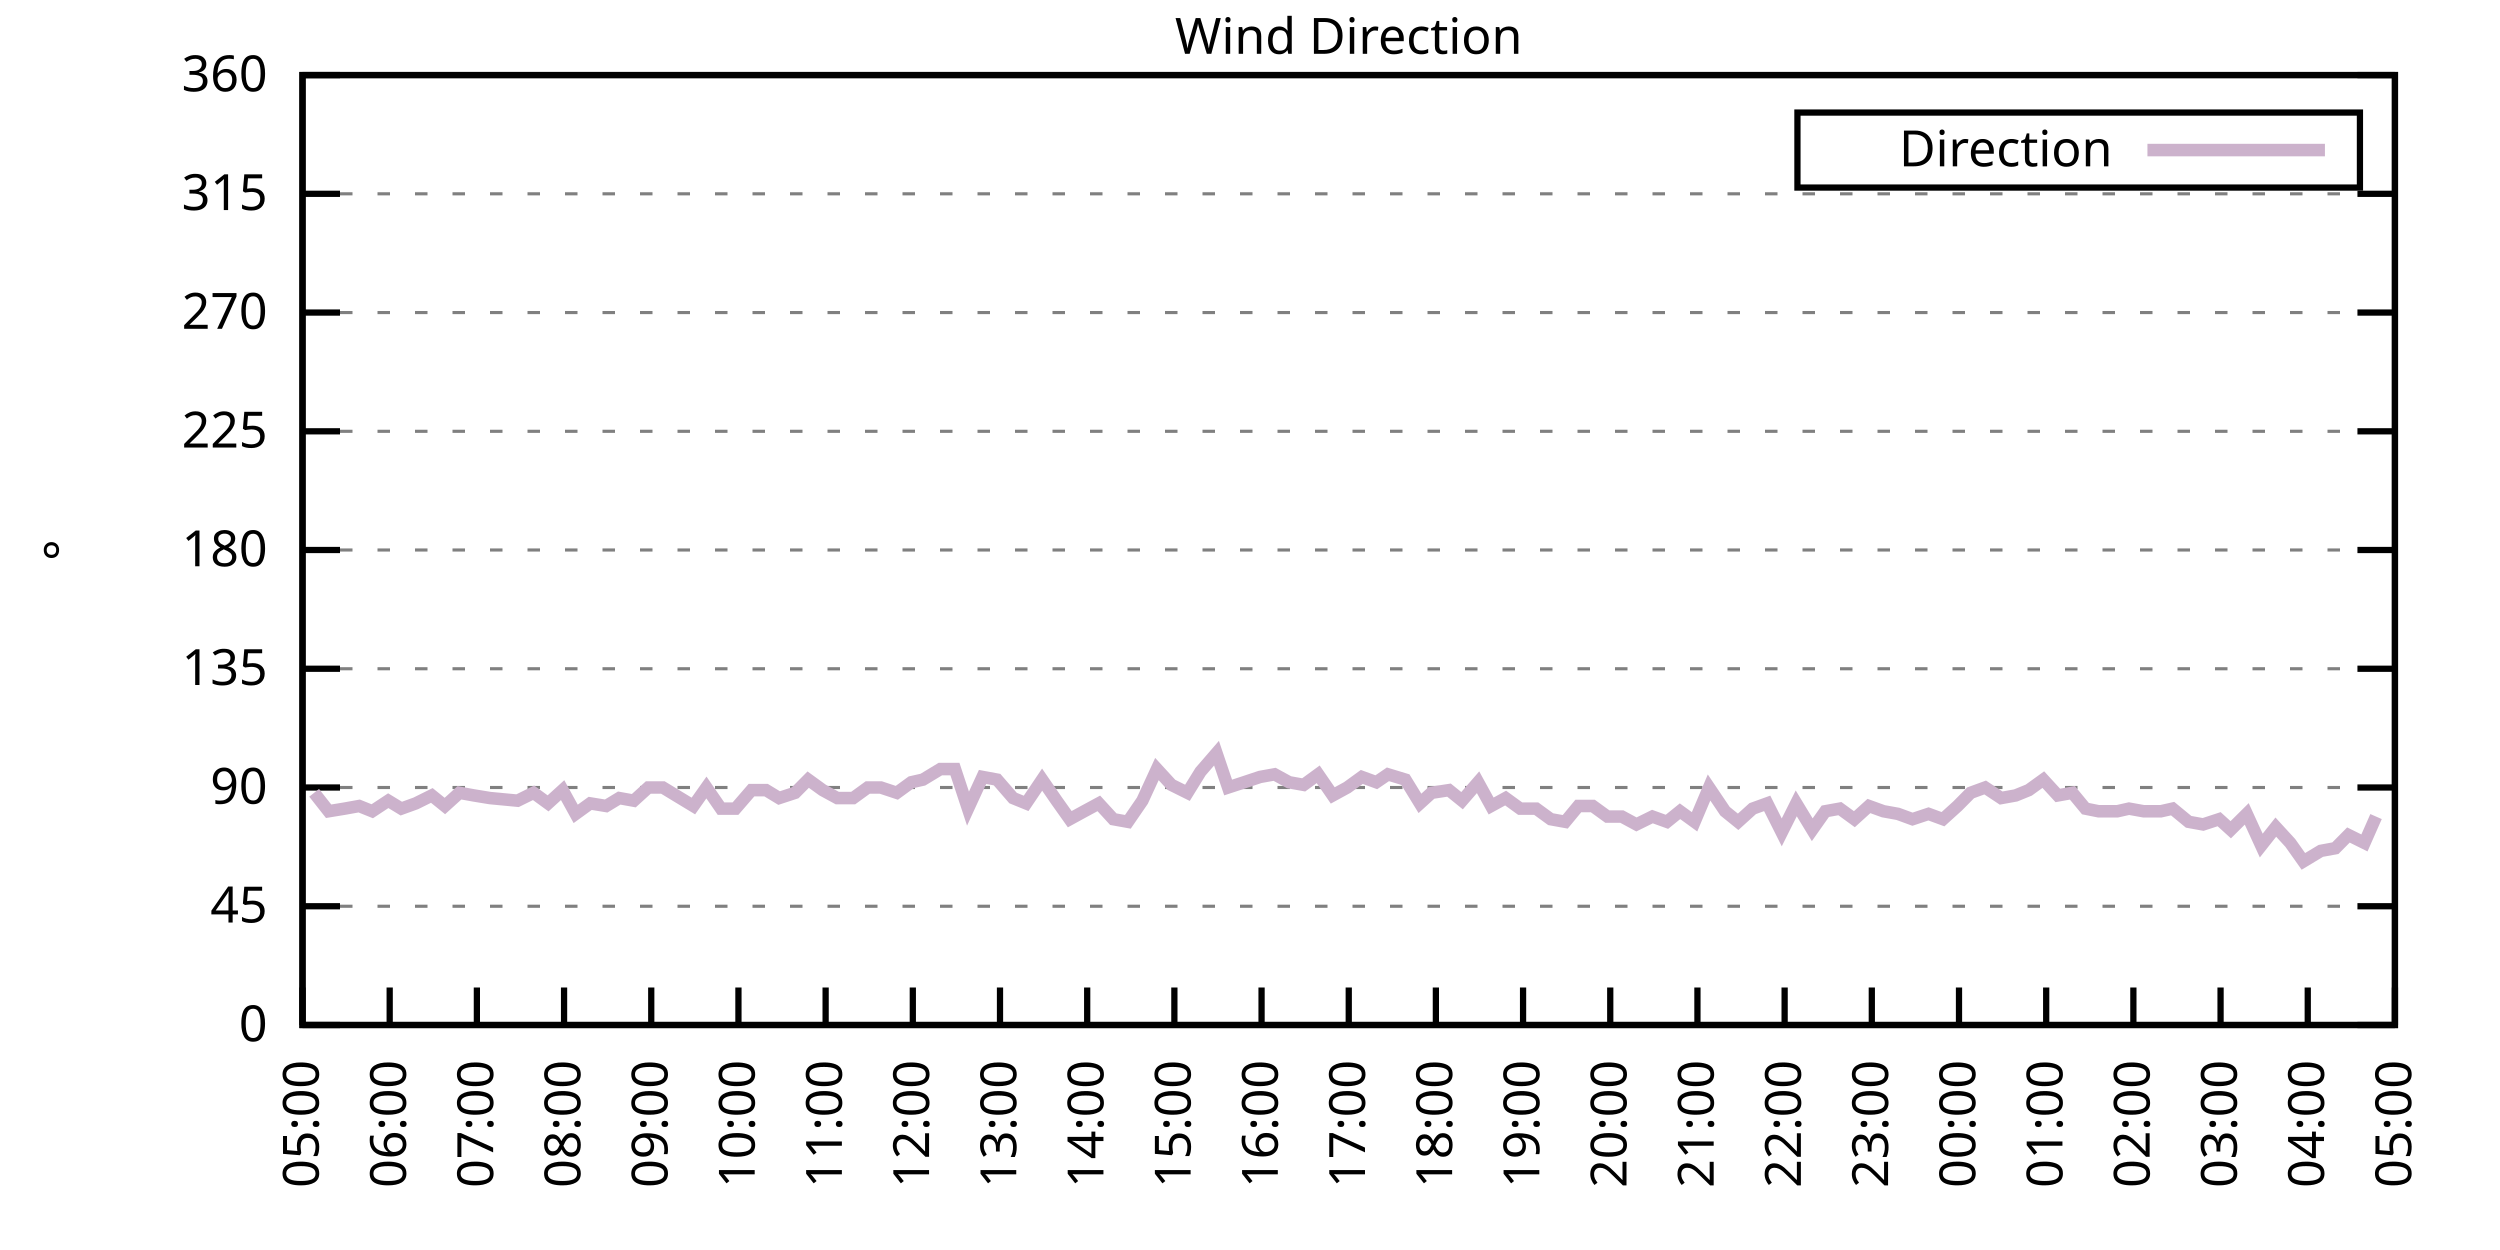
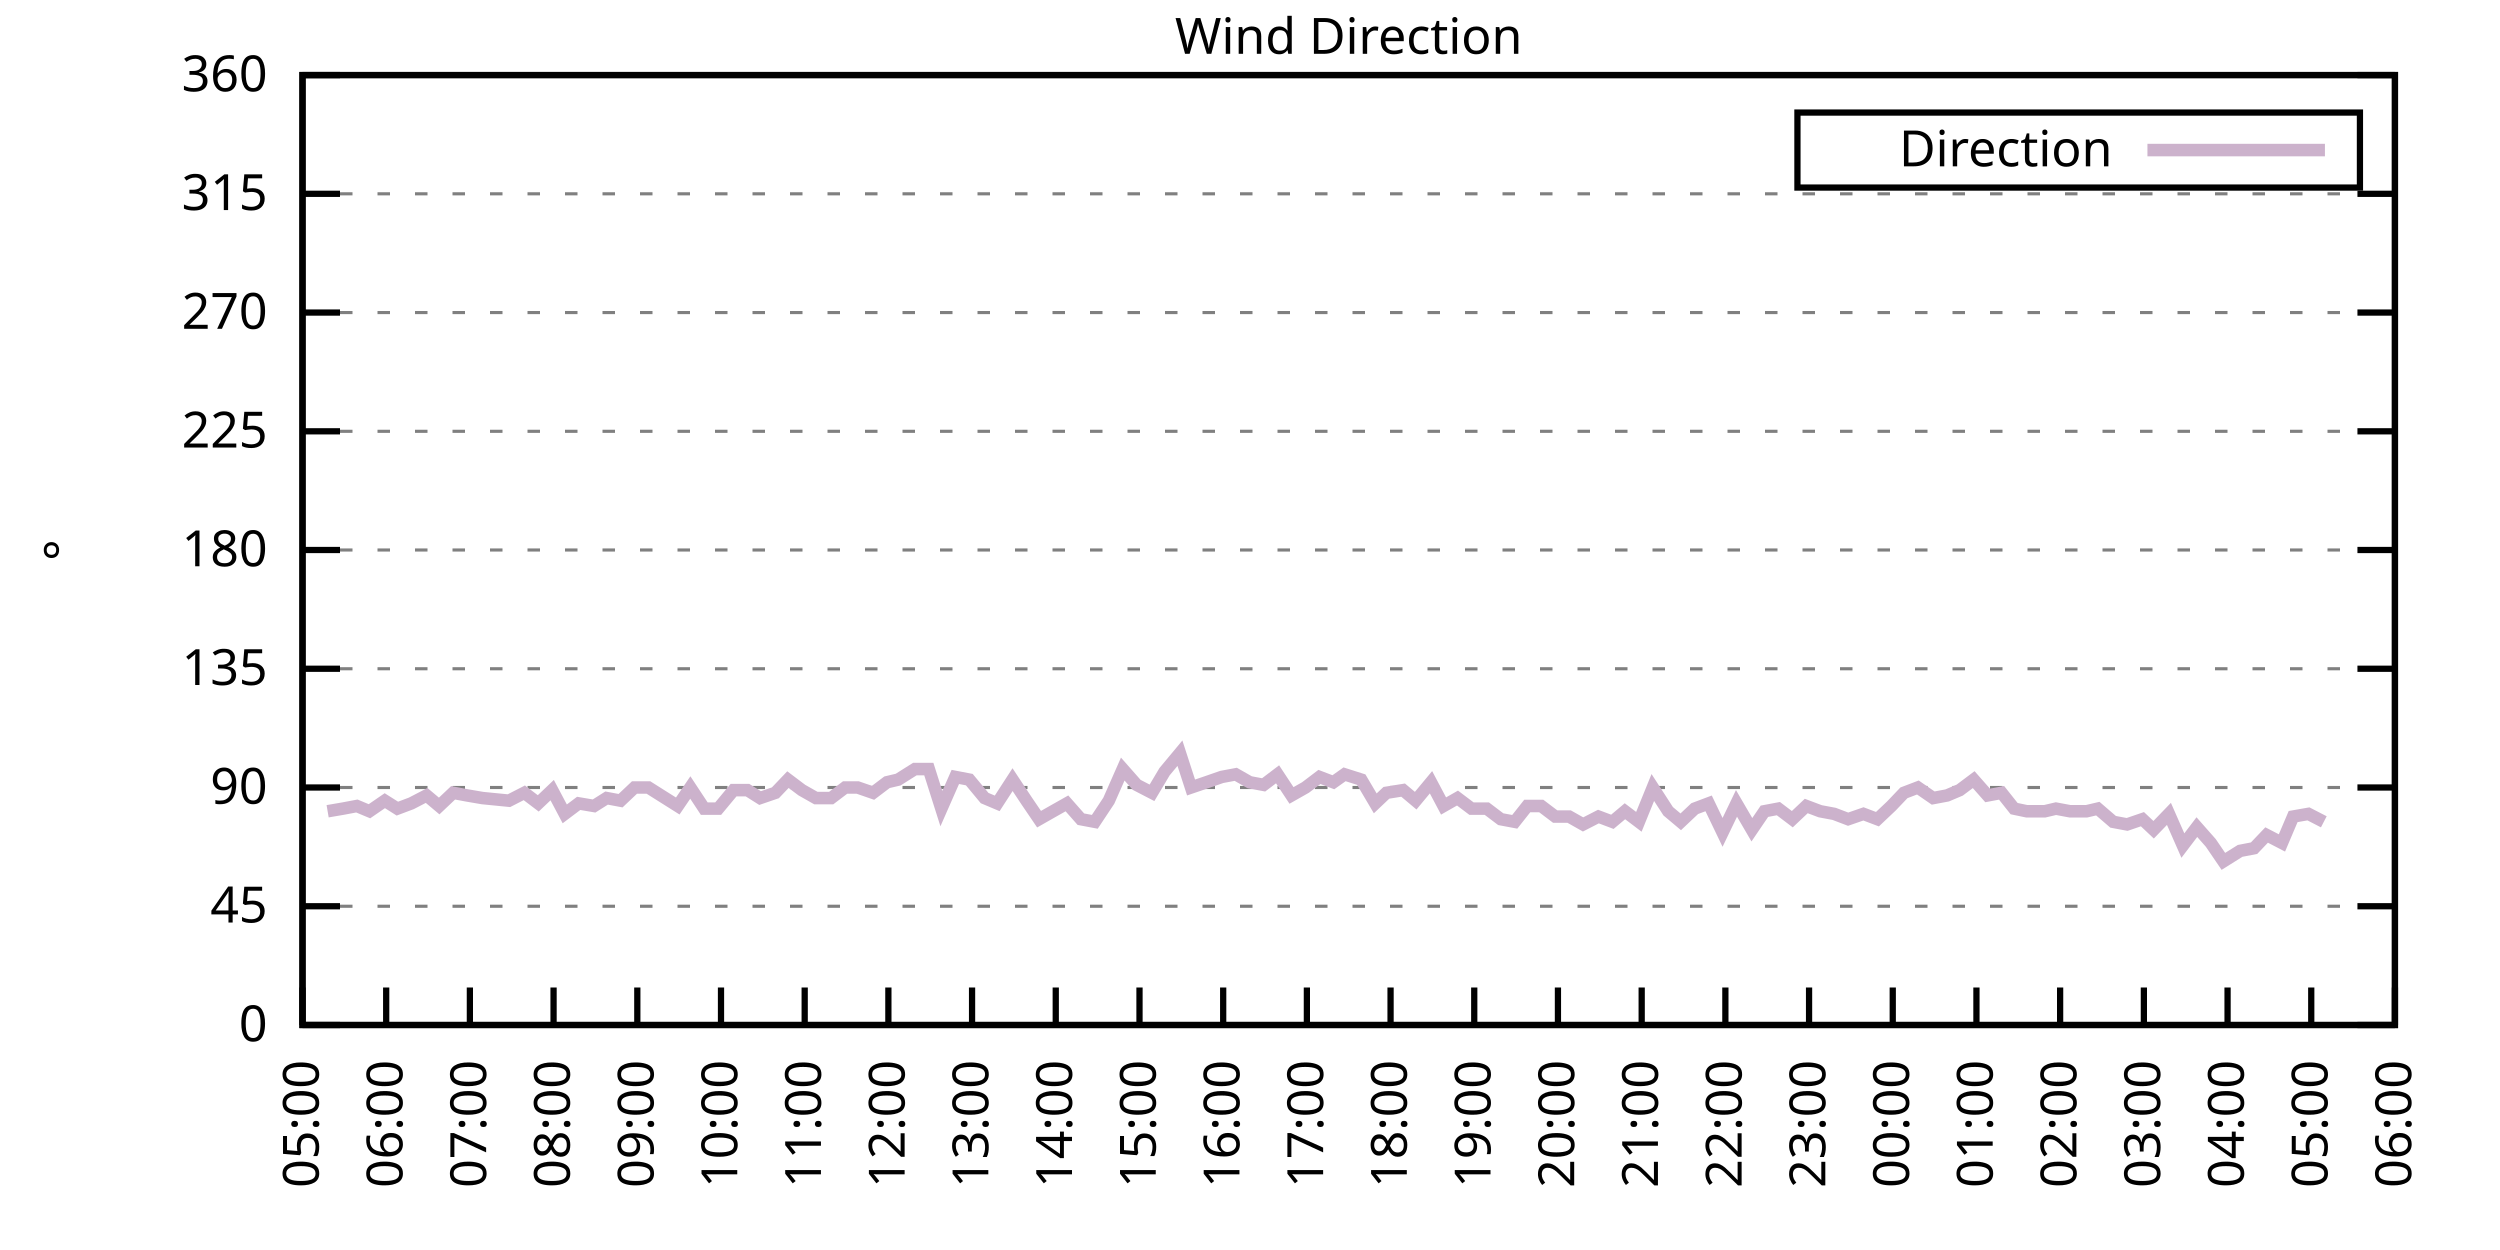
<svg xmlns="http://www.w3.org/2000/svg" xmlns:xlink="http://www.w3.org/1999/xlink" width="400" height="200" viewBox="0 0 400 200">
  <g id="gnuplot_canvas">
    <rect x="0" y="0" width="400" height="200" fill="none" />
    <defs>
      <circle id="gpDot" r="0.5" stroke-width="0.5" stroke="currentColor" />
      <path id="gpPt0" stroke-width="0.333" stroke="currentColor" d="M-1,0 h2 M0,-1 v2" />
      <path id="gpPt1" stroke-width="0.333" stroke="currentColor" d="M-1,-1 L1,1 M1,-1 L-1,1" />
      <path id="gpPt2" stroke-width="0.333" stroke="currentColor" d="M-1,0 L1,0 M0,-1 L0,1 M-1,-1 L1,1 M-1,1 L1,-1" />
      <rect id="gpPt3" stroke-width="0.333" stroke="currentColor" x="-1" y="-1" width="2" height="2" />
      <rect id="gpPt4" stroke-width="0.333" stroke="currentColor" fill="currentColor" x="-1" y="-1" width="2" height="2" />
      <circle id="gpPt5" stroke-width="0.333" stroke="currentColor" cx="0" cy="0" r="1" />
      <use xlink:href="#gpPt5" id="gpPt6" fill="currentColor" stroke="none" />
      <path id="gpPt7" stroke-width="0.333" stroke="currentColor" d="M0,-1.33 L-1.33,0.67 L1.33,0.67 z" />
      <use xlink:href="#gpPt7" id="gpPt8" fill="currentColor" stroke="none" />
      <use xlink:href="#gpPt7" id="gpPt9" stroke="currentColor" transform="rotate(180)" />
      <use xlink:href="#gpPt9" id="gpPt10" fill="currentColor" stroke="none" />
      <use xlink:href="#gpPt3" id="gpPt11" stroke="currentColor" transform="rotate(45)" />
      <use xlink:href="#gpPt11" id="gpPt12" fill="currentColor" stroke="none" />
      <path id="gpPt13" stroke-width="0.333" stroke="currentColor" d="M0,1.330 L1.265,0.411 L0.782,-1.067 L-0.782,-1.076 L-1.265,0.411 z" />
      <use xlink:href="#gpPt13" id="gpPt14" fill="currentColor" stroke="none" />
      <filter id="textbox" filterUnits="objectBoundingBox" x="0" y="0" height="1" width="1">
        <feFlood flood-color="white" flood-opacity="1" result="bgnd" />
        <feComposite in="SourceGraphic" in2="bgnd" operator="atop" />
      </filter>
      <filter id="greybox" filterUnits="objectBoundingBox" x="0" y="0" height="1" width="1">
        <feFlood flood-color="lightgrey" flood-opacity="1" result="grey" />
        <feComposite in="SourceGraphic" in2="grey" operator="atop" />
      </filter>
    </defs>
    <g fill="none" color="white" stroke="currentColor" stroke-width="1.00" stroke-linecap="butt" stroke-linejoin="miter">
</g>
    <g fill="none" color="black" stroke="currentColor" stroke-width="1.00" stroke-linecap="butt" stroke-linejoin="miter">
      <g stroke="none" shape-rendering="crispEdges">
        <polygon fill="rgb(255, 255, 255)" points="48.40,164.00 383.18,164.00 383.18,12.02 48.40,12.02 " />
      </g>
    </g>
    <g fill="none" color="black" stroke="currentColor" stroke-width="1.00" stroke-linecap="butt" stroke-linejoin="miter">
</g>
    <g fill="none" color="black" stroke="black" stroke-width="0.50" stroke-linecap="butt" stroke-linejoin="miter">
</g>
    <g fill="none" color="gray" stroke="currentColor" stroke-width="0.50" stroke-linecap="butt" stroke-linejoin="miter">
      <path stroke="gray" stroke-dasharray="2,4" class="gridline" d="M48.40,164.00 L383.19,164.00  " />
    </g>
    <g fill="none" color="gray" stroke="gray" stroke-width="1.00" stroke-linecap="butt" stroke-linejoin="miter">
</g>
    <g fill="none" color="black" stroke="currentColor" stroke-width="1.00" stroke-linecap="butt" stroke-linejoin="miter">
      <path stroke="black" d="M48.40,164.00 L54.40,164.00 M383.19,164.00 L377.19,164.00  " />
      <g transform="translate(42.80,166.60)" stroke="none" fill="black" font-family="Sans" font-size="8.00" text-anchor="end">
        <text>
          <tspan font-family="Sans"> 0</tspan>
        </text>
      </g>
    </g>
    <g fill="none" color="black" stroke="currentColor" stroke-width="1.00" stroke-linecap="butt" stroke-linejoin="miter">
</g>
    <g fill="none" color="black" stroke="black" stroke-width="0.50" stroke-linecap="butt" stroke-linejoin="miter">
</g>
    <g fill="none" color="gray" stroke="currentColor" stroke-width="0.50" stroke-linecap="butt" stroke-linejoin="miter">
      <path stroke="gray" stroke-dasharray="2,4" class="gridline" d="M48.40,145.00 L383.19,145.00  " />
    </g>
    <g fill="none" color="gray" stroke="gray" stroke-width="1.00" stroke-linecap="butt" stroke-linejoin="miter">
</g>
    <g fill="none" color="black" stroke="currentColor" stroke-width="1.00" stroke-linecap="butt" stroke-linejoin="miter">
      <path stroke="black" d="M48.40,145.00 L54.40,145.00 M383.19,145.00 L377.19,145.00  " />
      <g transform="translate(42.80,147.60)" stroke="none" fill="black" font-family="Sans" font-size="8.00" text-anchor="end">
        <text>
          <tspan font-family="Sans"> 45</tspan>
        </text>
      </g>
    </g>
    <g fill="none" color="black" stroke="currentColor" stroke-width="1.00" stroke-linecap="butt" stroke-linejoin="miter">
</g>
    <g fill="none" color="black" stroke="black" stroke-width="0.50" stroke-linecap="butt" stroke-linejoin="miter">
</g>
    <g fill="none" color="gray" stroke="currentColor" stroke-width="0.50" stroke-linecap="butt" stroke-linejoin="miter">
      <path stroke="gray" stroke-dasharray="2,4" class="gridline" d="M48.40,126.00 L383.19,126.00  " />
    </g>
    <g fill="none" color="gray" stroke="gray" stroke-width="1.00" stroke-linecap="butt" stroke-linejoin="miter">
</g>
    <g fill="none" color="black" stroke="currentColor" stroke-width="1.00" stroke-linecap="butt" stroke-linejoin="miter">
      <path stroke="black" d="M48.40,126.00 L54.40,126.00 M383.19,126.00 L377.19,126.00  " />
      <g transform="translate(42.80,128.60)" stroke="none" fill="black" font-family="Sans" font-size="8.00" text-anchor="end">
        <text>
          <tspan font-family="Sans"> 90</tspan>
        </text>
      </g>
    </g>
    <g fill="none" color="black" stroke="currentColor" stroke-width="1.00" stroke-linecap="butt" stroke-linejoin="miter">
</g>
    <g fill="none" color="black" stroke="black" stroke-width="0.50" stroke-linecap="butt" stroke-linejoin="miter">
</g>
    <g fill="none" color="gray" stroke="currentColor" stroke-width="0.50" stroke-linecap="butt" stroke-linejoin="miter">
      <path stroke="gray" stroke-dasharray="2,4" class="gridline" d="M48.40,107.00 L383.19,107.00  " />
    </g>
    <g fill="none" color="gray" stroke="gray" stroke-width="1.00" stroke-linecap="butt" stroke-linejoin="miter">
</g>
    <g fill="none" color="black" stroke="currentColor" stroke-width="1.00" stroke-linecap="butt" stroke-linejoin="miter">
      <path stroke="black" d="M48.40,107.00 L54.40,107.00 M383.19,107.00 L377.19,107.00  " />
      <g transform="translate(42.80,109.60)" stroke="none" fill="black" font-family="Sans" font-size="8.00" text-anchor="end">
        <text>
          <tspan font-family="Sans"> 135</tspan>
        </text>
      </g>
    </g>
    <g fill="none" color="black" stroke="currentColor" stroke-width="1.00" stroke-linecap="butt" stroke-linejoin="miter">
</g>
    <g fill="none" color="black" stroke="black" stroke-width="0.50" stroke-linecap="butt" stroke-linejoin="miter">
</g>
    <g fill="none" color="gray" stroke="currentColor" stroke-width="0.50" stroke-linecap="butt" stroke-linejoin="miter">
      <path stroke="gray" stroke-dasharray="2,4" class="gridline" d="M48.40,88.00 L383.19,88.00  " />
    </g>
    <g fill="none" color="gray" stroke="gray" stroke-width="1.00" stroke-linecap="butt" stroke-linejoin="miter">
</g>
    <g fill="none" color="black" stroke="currentColor" stroke-width="1.00" stroke-linecap="butt" stroke-linejoin="miter">
      <path stroke="black" d="M48.40,88.00 L54.40,88.00 M383.19,88.00 L377.19,88.00  " />
      <g transform="translate(42.80,90.60)" stroke="none" fill="black" font-family="Sans" font-size="8.00" text-anchor="end">
        <text>
          <tspan font-family="Sans"> 180</tspan>
        </text>
      </g>
    </g>
    <g fill="none" color="black" stroke="currentColor" stroke-width="1.00" stroke-linecap="butt" stroke-linejoin="miter">
</g>
    <g fill="none" color="black" stroke="black" stroke-width="0.50" stroke-linecap="butt" stroke-linejoin="miter">
</g>
    <g fill="none" color="gray" stroke="currentColor" stroke-width="0.50" stroke-linecap="butt" stroke-linejoin="miter">
      <path stroke="gray" stroke-dasharray="2,4" class="gridline" d="M48.40,69.01 L383.19,69.01  " />
    </g>
    <g fill="none" color="gray" stroke="gray" stroke-width="1.00" stroke-linecap="butt" stroke-linejoin="miter">
</g>
    <g fill="none" color="black" stroke="currentColor" stroke-width="1.00" stroke-linecap="butt" stroke-linejoin="miter">
      <path stroke="black" d="M48.40,69.01 L54.40,69.01 M383.19,69.01 L377.19,69.01  " />
      <g transform="translate(42.80,71.61)" stroke="none" fill="black" font-family="Sans" font-size="8.00" text-anchor="end">
        <text>
          <tspan font-family="Sans"> 225</tspan>
        </text>
      </g>
    </g>
    <g fill="none" color="black" stroke="currentColor" stroke-width="1.00" stroke-linecap="butt" stroke-linejoin="miter">
</g>
    <g fill="none" color="black" stroke="black" stroke-width="0.50" stroke-linecap="butt" stroke-linejoin="miter">
</g>
    <g fill="none" color="gray" stroke="currentColor" stroke-width="0.50" stroke-linecap="butt" stroke-linejoin="miter">
      <path stroke="gray" stroke-dasharray="2,4" class="gridline" d="M48.40,50.01 L383.19,50.01  " />
    </g>
    <g fill="none" color="gray" stroke="gray" stroke-width="1.00" stroke-linecap="butt" stroke-linejoin="miter">
</g>
    <g fill="none" color="black" stroke="currentColor" stroke-width="1.00" stroke-linecap="butt" stroke-linejoin="miter">
      <path stroke="black" d="M48.40,50.01 L54.40,50.01 M383.19,50.01 L377.19,50.01  " />
      <g transform="translate(42.80,52.61)" stroke="none" fill="black" font-family="Sans" font-size="8.00" text-anchor="end">
        <text>
          <tspan font-family="Sans"> 270</tspan>
        </text>
      </g>
    </g>
    <g fill="none" color="black" stroke="currentColor" stroke-width="1.00" stroke-linecap="butt" stroke-linejoin="miter">
</g>
    <g fill="none" color="black" stroke="black" stroke-width="0.50" stroke-linecap="butt" stroke-linejoin="miter">
</g>
    <g fill="none" color="gray" stroke="currentColor" stroke-width="0.50" stroke-linecap="butt" stroke-linejoin="miter">
      <path stroke="gray" stroke-dasharray="2,4" class="gridline" d="M48.40,31.01 L383.19,31.01  " />
    </g>
    <g fill="none" color="gray" stroke="gray" stroke-width="1.00" stroke-linecap="butt" stroke-linejoin="miter">
</g>
    <g fill="none" color="black" stroke="currentColor" stroke-width="1.00" stroke-linecap="butt" stroke-linejoin="miter">
      <path stroke="black" d="M48.40,31.01 L54.40,31.01 M383.19,31.01 L377.19,31.01  " />
      <g transform="translate(42.80,33.61)" stroke="none" fill="black" font-family="Sans" font-size="8.00" text-anchor="end">
        <text>
          <tspan font-family="Sans"> 315</tspan>
        </text>
      </g>
    </g>
    <g fill="none" color="black" stroke="currentColor" stroke-width="1.00" stroke-linecap="butt" stroke-linejoin="miter">
</g>
    <g fill="none" color="black" stroke="black" stroke-width="0.50" stroke-linecap="butt" stroke-linejoin="miter">
</g>
    <g fill="none" color="gray" stroke="currentColor" stroke-width="0.50" stroke-linecap="butt" stroke-linejoin="miter">
      <path stroke="gray" stroke-dasharray="2,4" class="gridline" d="M48.40,12.01 L383.19,12.01  " />
    </g>
    <g fill="none" color="gray" stroke="gray" stroke-width="1.00" stroke-linecap="butt" stroke-linejoin="miter">
</g>
    <g fill="none" color="black" stroke="currentColor" stroke-width="1.00" stroke-linecap="butt" stroke-linejoin="miter">
      <path stroke="black" d="M48.40,12.01 L54.40,12.01 M383.19,12.01 L377.19,12.01  " />
      <g transform="translate(42.80,14.61)" stroke="none" fill="black" font-family="Sans" font-size="8.00" text-anchor="end">
        <text>
          <tspan font-family="Sans"> 360</tspan>
        </text>
      </g>
    </g>
    <g fill="none" color="black" stroke="currentColor" stroke-width="1.00" stroke-linecap="butt" stroke-linejoin="miter">
      <path stroke="black" d="M48.40,164.00 L48.40,158.00  " />
      <g transform="translate(51.00,169.60) rotate(270.00)" stroke="none" fill="black" font-family="Sans" font-size="8.00" text-anchor="end">
        <text>
          <tspan font-family="Sans">05:00</tspan>
        </text>
      </g>
    </g>
    <g fill="none" color="black" stroke="currentColor" stroke-width="1.00" stroke-linecap="butt" stroke-linejoin="miter">
-       <path stroke="black" d="M62.35,164.00 L62.35,158.00  " />
-       <g transform="translate(64.95,169.60) rotate(270.00)" stroke="none" fill="black" font-family="Sans" font-size="8.00" text-anchor="end">
+       <path stroke="black" d="M61.79,164.00 L61.79,158.00  " />
+       <g transform="translate(64.39,169.60) rotate(270.00)" stroke="none" fill="black" font-family="Sans" font-size="8.00" text-anchor="end">
        <text>
          <tspan font-family="Sans">06:00</tspan>
        </text>
      </g>
    </g>
    <g fill="none" color="black" stroke="currentColor" stroke-width="1.00" stroke-linecap="butt" stroke-linejoin="miter">
-       <path stroke="black" d="M76.30,164.00 L76.30,158.00  " />
-       <g transform="translate(78.90,169.60) rotate(270.00)" stroke="none" fill="black" font-family="Sans" font-size="8.00" text-anchor="end">
+       <path stroke="black" d="M75.18,164.00 L75.18,158.00  " />
+       <g transform="translate(77.78,169.60) rotate(270.00)" stroke="none" fill="black" font-family="Sans" font-size="8.00" text-anchor="end">
        <text>
          <tspan font-family="Sans">07:00</tspan>
        </text>
      </g>
    </g>
    <g fill="none" color="black" stroke="currentColor" stroke-width="1.00" stroke-linecap="butt" stroke-linejoin="miter">
-       <path stroke="black" d="M90.25,164.00 L90.25,158.00  " />
-       <g transform="translate(92.85,169.60) rotate(270.00)" stroke="none" fill="black" font-family="Sans" font-size="8.00" text-anchor="end">
+       <path stroke="black" d="M88.57,164.00 L88.57,158.00  " />
+       <g transform="translate(91.17,169.60) rotate(270.00)" stroke="none" fill="black" font-family="Sans" font-size="8.00" text-anchor="end">
        <text>
          <tspan font-family="Sans">08:00</tspan>
        </text>
      </g>
    </g>
    <g fill="none" color="black" stroke="currentColor" stroke-width="1.00" stroke-linecap="butt" stroke-linejoin="miter">
-       <path stroke="black" d="M104.20,164.00 L104.20,158.00  " />
-       <g transform="translate(106.80,169.60) rotate(270.00)" stroke="none" fill="black" font-family="Sans" font-size="8.00" text-anchor="end">
+       <path stroke="black" d="M101.97,164.00 L101.97,158.00  " />
+       <g transform="translate(104.57,169.60) rotate(270.00)" stroke="none" fill="black" font-family="Sans" font-size="8.00" text-anchor="end">
        <text>
          <tspan font-family="Sans">09:00</tspan>
        </text>
      </g>
    </g>
    <g fill="none" color="black" stroke="currentColor" stroke-width="1.00" stroke-linecap="butt" stroke-linejoin="miter">
-       <path stroke="black" d="M118.15,164.00 L118.15,158.00  " />
-       <g transform="translate(120.75,169.60) rotate(270.00)" stroke="none" fill="black" font-family="Sans" font-size="8.00" text-anchor="end">
+       <path stroke="black" d="M115.36,164.00 L115.36,158.00  " />
+       <g transform="translate(117.96,169.60) rotate(270.00)" stroke="none" fill="black" font-family="Sans" font-size="8.00" text-anchor="end">
        <text>
          <tspan font-family="Sans">10:00</tspan>
        </text>
      </g>
    </g>
    <g fill="none" color="black" stroke="currentColor" stroke-width="1.00" stroke-linecap="butt" stroke-linejoin="miter">
-       <path stroke="black" d="M132.10,164.00 L132.10,158.00  " />
-       <g transform="translate(134.70,169.60) rotate(270.00)" stroke="none" fill="black" font-family="Sans" font-size="8.00" text-anchor="end">
+       <path stroke="black" d="M128.75,164.00 L128.75,158.00  " />
+       <g transform="translate(131.35,169.60) rotate(270.00)" stroke="none" fill="black" font-family="Sans" font-size="8.00" text-anchor="end">
        <text>
          <tspan font-family="Sans">11:00</tspan>
        </text>
      </g>
    </g>
    <g fill="none" color="black" stroke="currentColor" stroke-width="1.00" stroke-linecap="butt" stroke-linejoin="miter">
-       <path stroke="black" d="M146.05,164.00 L146.05,158.00  " />
-       <g transform="translate(148.65,169.60) rotate(270.00)" stroke="none" fill="black" font-family="Sans" font-size="8.00" text-anchor="end">
+       <path stroke="black" d="M142.14,164.00 L142.14,158.00  " />
+       <g transform="translate(144.74,169.60) rotate(270.00)" stroke="none" fill="black" font-family="Sans" font-size="8.00" text-anchor="end">
        <text>
          <tspan font-family="Sans">12:00</tspan>
        </text>
      </g>
    </g>
    <g fill="none" color="black" stroke="currentColor" stroke-width="1.00" stroke-linecap="butt" stroke-linejoin="miter">
-       <path stroke="black" d="M160.00,164.00 L160.00,158.00  " />
-       <g transform="translate(162.60,169.60) rotate(270.00)" stroke="none" fill="black" font-family="Sans" font-size="8.00" text-anchor="end">
+       <path stroke="black" d="M155.53,164.00 L155.53,158.00  " />
+       <g transform="translate(158.13,169.60) rotate(270.00)" stroke="none" fill="black" font-family="Sans" font-size="8.00" text-anchor="end">
        <text>
          <tspan font-family="Sans">13:00</tspan>
        </text>
      </g>
    </g>
    <g fill="none" color="black" stroke="currentColor" stroke-width="1.00" stroke-linecap="butt" stroke-linejoin="miter">
-       <path stroke="black" d="M173.95,164.00 L173.95,158.00  " />
-       <g transform="translate(176.55,169.60) rotate(270.00)" stroke="none" fill="black" font-family="Sans" font-size="8.00" text-anchor="end">
+       <path stroke="black" d="M168.92,164.00 L168.92,158.00  " />
+       <g transform="translate(171.52,169.60) rotate(270.00)" stroke="none" fill="black" font-family="Sans" font-size="8.00" text-anchor="end">
        <text>
          <tspan font-family="Sans">14:00</tspan>
        </text>
      </g>
    </g>
    <g fill="none" color="black" stroke="currentColor" stroke-width="1.00" stroke-linecap="butt" stroke-linejoin="miter">
-       <path stroke="black" d="M187.90,164.00 L187.90,158.00  " />
-       <g transform="translate(190.50,169.60) rotate(270.00)" stroke="none" fill="black" font-family="Sans" font-size="8.00" text-anchor="end">
+       <path stroke="black" d="M182.32,164.00 L182.32,158.00  " />
+       <g transform="translate(184.92,169.60) rotate(270.00)" stroke="none" fill="black" font-family="Sans" font-size="8.00" text-anchor="end">
        <text>
          <tspan font-family="Sans">15:00</tspan>
        </text>
      </g>
    </g>
    <g fill="none" color="black" stroke="currentColor" stroke-width="1.00" stroke-linecap="butt" stroke-linejoin="miter">
-       <path stroke="black" d="M201.85,164.00 L201.85,158.00  " />
-       <g transform="translate(204.45,169.60) rotate(270.00)" stroke="none" fill="black" font-family="Sans" font-size="8.00" text-anchor="end">
+       <path stroke="black" d="M195.71,164.00 L195.71,158.00  " />
+       <g transform="translate(198.31,169.60) rotate(270.00)" stroke="none" fill="black" font-family="Sans" font-size="8.00" text-anchor="end">
        <text>
          <tspan font-family="Sans">16:00</tspan>
        </text>
      </g>
    </g>
    <g fill="none" color="black" stroke="currentColor" stroke-width="1.00" stroke-linecap="butt" stroke-linejoin="miter">
-       <path stroke="black" d="M215.80,164.00 L215.80,158.00  " />
-       <g transform="translate(218.40,169.60) rotate(270.00)" stroke="none" fill="black" font-family="Sans" font-size="8.00" text-anchor="end">
+       <path stroke="black" d="M209.10,164.00 L209.10,158.00  " />
+       <g transform="translate(211.70,169.60) rotate(270.00)" stroke="none" fill="black" font-family="Sans" font-size="8.00" text-anchor="end">
        <text>
          <tspan font-family="Sans">17:00</tspan>
        </text>
      </g>
    </g>
    <g fill="none" color="black" stroke="currentColor" stroke-width="1.00" stroke-linecap="butt" stroke-linejoin="miter">
-       <path stroke="black" d="M229.74,164.00 L229.74,158.00  " />
-       <g transform="translate(232.34,169.60) rotate(270.00)" stroke="none" fill="black" font-family="Sans" font-size="8.00" text-anchor="end">
+       <path stroke="black" d="M222.49,164.00 L222.49,158.00  " />
+       <g transform="translate(225.09,169.60) rotate(270.00)" stroke="none" fill="black" font-family="Sans" font-size="8.00" text-anchor="end">
        <text>
          <tspan font-family="Sans">18:00</tspan>
        </text>
      </g>
    </g>
    <g fill="none" color="black" stroke="currentColor" stroke-width="1.00" stroke-linecap="butt" stroke-linejoin="miter">
-       <path stroke="black" d="M243.69,164.00 L243.69,158.00  " />
-       <g transform="translate(246.29,169.60) rotate(270.00)" stroke="none" fill="black" font-family="Sans" font-size="8.00" text-anchor="end">
+       <path stroke="black" d="M235.88,164.00 L235.88,158.00  " />
+       <g transform="translate(238.48,169.60) rotate(270.00)" stroke="none" fill="black" font-family="Sans" font-size="8.00" text-anchor="end">
        <text>
          <tspan font-family="Sans">19:00</tspan>
        </text>
      </g>
    </g>
    <g fill="none" color="black" stroke="currentColor" stroke-width="1.00" stroke-linecap="butt" stroke-linejoin="miter">
-       <path stroke="black" d="M257.64,164.00 L257.64,158.00  " />
-       <g transform="translate(260.24,169.60) rotate(270.00)" stroke="none" fill="black" font-family="Sans" font-size="8.00" text-anchor="end">
+       <path stroke="black" d="M249.27,164.00 L249.27,158.00  " />
+       <g transform="translate(251.87,169.60) rotate(270.00)" stroke="none" fill="black" font-family="Sans" font-size="8.00" text-anchor="end">
        <text>
          <tspan font-family="Sans">20:00</tspan>
        </text>
      </g>
    </g>
    <g fill="none" color="black" stroke="currentColor" stroke-width="1.00" stroke-linecap="butt" stroke-linejoin="miter">
-       <path stroke="black" d="M271.59,164.00 L271.59,158.00  " />
-       <g transform="translate(274.19,169.60) rotate(270.00)" stroke="none" fill="black" font-family="Sans" font-size="8.00" text-anchor="end">
+       <path stroke="black" d="M262.67,164.00 L262.67,158.00  " />
+       <g transform="translate(265.27,169.60) rotate(270.00)" stroke="none" fill="black" font-family="Sans" font-size="8.00" text-anchor="end">
        <text>
          <tspan font-family="Sans">21:00</tspan>
        </text>
      </g>
    </g>
    <g fill="none" color="black" stroke="currentColor" stroke-width="1.00" stroke-linecap="butt" stroke-linejoin="miter">
-       <path stroke="black" d="M285.54,164.00 L285.54,158.00  " />
-       <g transform="translate(288.14,169.60) rotate(270.00)" stroke="none" fill="black" font-family="Sans" font-size="8.00" text-anchor="end">
+       <path stroke="black" d="M276.06,164.00 L276.06,158.00  " />
+       <g transform="translate(278.66,169.60) rotate(270.00)" stroke="none" fill="black" font-family="Sans" font-size="8.00" text-anchor="end">
        <text>
          <tspan font-family="Sans">22:00</tspan>
        </text>
      </g>
    </g>
    <g fill="none" color="black" stroke="currentColor" stroke-width="1.00" stroke-linecap="butt" stroke-linejoin="miter">
-       <path stroke="black" d="M299.49,164.00 L299.49,158.00  " />
-       <g transform="translate(302.09,169.60) rotate(270.00)" stroke="none" fill="black" font-family="Sans" font-size="8.00" text-anchor="end">
+       <path stroke="black" d="M289.45,164.00 L289.45,158.00  " />
+       <g transform="translate(292.05,169.60) rotate(270.00)" stroke="none" fill="black" font-family="Sans" font-size="8.00" text-anchor="end">
        <text>
          <tspan font-family="Sans">23:00</tspan>
        </text>
      </g>
    </g>
    <g fill="none" color="black" stroke="currentColor" stroke-width="1.00" stroke-linecap="butt" stroke-linejoin="miter">
-       <path stroke="black" d="M313.44,164.00 L313.44,158.00  " />
-       <g transform="translate(316.04,169.60) rotate(270.00)" stroke="none" fill="black" font-family="Sans" font-size="8.00" text-anchor="end">
+       <path stroke="black" d="M302.84,164.00 L302.84,158.00  " />
+       <g transform="translate(305.44,169.60) rotate(270.00)" stroke="none" fill="black" font-family="Sans" font-size="8.00" text-anchor="end">
        <text>
          <tspan font-family="Sans">00:00</tspan>
        </text>
      </g>
    </g>
    <g fill="none" color="black" stroke="currentColor" stroke-width="1.00" stroke-linecap="butt" stroke-linejoin="miter">
-       <path stroke="black" d="M327.39,164.00 L327.39,158.00  " />
-       <g transform="translate(329.99,169.60) rotate(270.00)" stroke="none" fill="black" font-family="Sans" font-size="8.00" text-anchor="end">
+       <path stroke="black" d="M316.23,164.00 L316.23,158.00  " />
+       <g transform="translate(318.83,169.60) rotate(270.00)" stroke="none" fill="black" font-family="Sans" font-size="8.00" text-anchor="end">
        <text>
          <tspan font-family="Sans">01:00</tspan>
        </text>
      </g>
    </g>
    <g fill="none" color="black" stroke="currentColor" stroke-width="1.00" stroke-linecap="butt" stroke-linejoin="miter">
-       <path stroke="black" d="M341.34,164.00 L341.34,158.00  " />
-       <g transform="translate(343.94,169.60) rotate(270.00)" stroke="none" fill="black" font-family="Sans" font-size="8.00" text-anchor="end">
+       <path stroke="black" d="M329.62,164.00 L329.62,158.00  " />
+       <g transform="translate(332.22,169.60) rotate(270.00)" stroke="none" fill="black" font-family="Sans" font-size="8.00" text-anchor="end">
        <text>
          <tspan font-family="Sans">02:00</tspan>
        </text>
      </g>
    </g>
    <g fill="none" color="black" stroke="currentColor" stroke-width="1.00" stroke-linecap="butt" stroke-linejoin="miter">
-       <path stroke="black" d="M355.29,164.00 L355.29,158.00  " />
-       <g transform="translate(357.89,169.60) rotate(270.00)" stroke="none" fill="black" font-family="Sans" font-size="8.00" text-anchor="end">
+       <path stroke="black" d="M343.02,164.00 L343.02,158.00  " />
+       <g transform="translate(345.62,169.60) rotate(270.00)" stroke="none" fill="black" font-family="Sans" font-size="8.00" text-anchor="end">
        <text>
          <tspan font-family="Sans">03:00</tspan>
        </text>
      </g>
    </g>
    <g fill="none" color="black" stroke="currentColor" stroke-width="1.00" stroke-linecap="butt" stroke-linejoin="miter">
-       <path stroke="black" d="M369.24,164.00 L369.24,158.00  " />
-       <g transform="translate(371.84,169.60) rotate(270.00)" stroke="none" fill="black" font-family="Sans" font-size="8.00" text-anchor="end">
+       <path stroke="black" d="M356.41,164.00 L356.41,158.00  " />
+       <g transform="translate(359.01,169.60) rotate(270.00)" stroke="none" fill="black" font-family="Sans" font-size="8.00" text-anchor="end">
        <text>
          <tspan font-family="Sans">04:00</tspan>
+         </text>
+       </g>
+     </g>
+     <g fill="none" color="black" stroke="currentColor" stroke-width="1.00" stroke-linecap="butt" stroke-linejoin="miter">
+       <path stroke="black" d="M369.80,164.00 L369.80,158.00  " />
+       <g transform="translate(372.40,169.60) rotate(270.00)" stroke="none" fill="black" font-family="Sans" font-size="8.00" text-anchor="end">
+         <text>
+           <tspan font-family="Sans">05:00</tspan>
        </text>
      </g>
    </g>
    <g fill="none" color="black" stroke="currentColor" stroke-width="1.00" stroke-linecap="butt" stroke-linejoin="miter">
      <path stroke="black" d="M383.19,164.00 L383.19,158.00  " />
      <g transform="translate(385.79,169.60) rotate(270.00)" stroke="none" fill="black" font-family="Sans" font-size="8.00" text-anchor="end">
        <text>
-           <tspan font-family="Sans">05:00</tspan>
+           <tspan font-family="Sans">06:00</tspan>
        </text>
      </g>
    </g>
    <g fill="none" color="black" stroke="currentColor" stroke-width="1.00" stroke-linecap="butt" stroke-linejoin="miter">
</g>
    <g fill="none" color="black" stroke="currentColor" stroke-width="1.00" stroke-linecap="butt" stroke-linejoin="miter">
      <path stroke="black" d="M48.40,12.01 L48.40,164.00 L383.19,164.00 L383.19,12.01 L48.40,12.01 Z  " />
    </g>
    <g fill="none" color="black" stroke="currentColor" stroke-width="1.00" stroke-linecap="butt" stroke-linejoin="miter">
</g>
    <g fill="none" color="black" stroke="currentColor" stroke-width="1.00" stroke-linecap="butt" stroke-linejoin="miter">
      <path stroke="black" d="M287.59,30.01 L287.59,18.01 L377.59,18.01 L377.59,30.01 L287.59,30.01 Z  " />
    </g>
    <g id="Wind_direction_plot_1">
      <g fill="none" color="white" stroke="black" stroke-width="2.00" stroke-linecap="butt" stroke-linejoin="miter">
</g>
      <g fill="none" color="black" stroke="currentColor" stroke-width="2.00" stroke-linecap="butt" stroke-linejoin="miter">
        <g transform="translate(337.99,26.61)" stroke="none" fill="black" font-family="Sans" font-size="8.00" text-anchor="end">
          <text>
            <tspan font-family="Sans">Direction</tspan>
          </text>
        </g>
      </g>
      <g fill="none" color="black" stroke="currentColor" stroke-width="2.00" stroke-linecap="butt" stroke-linejoin="miter">
-         <path stroke="rgb(204, 178, 204)" d="M343.59,24.01 L371.99,24.01 M50.26,126.85 L52.58,129.80 L55.14,129.38 L57.47,128.96 L59.56,129.80 L62.12,128.11   L64.21,129.38 L66.53,128.54 L69.09,127.27 L71.18,128.96 L73.51,126.85 L75.83,127.27 L78.39,127.69 L82.81,128.11   L85.37,126.85 L87.69,128.54 L90.02,126.42 L92.11,130.22 L94.43,128.54 L96.99,128.96 L99.08,127.69 L101.41,128.11   L103.73,126.00 L106.06,126.00 L108.15,127.27 L110.94,128.96 L113.03,126.00 L115.36,129.38 L117.68,129.38 L120.24,126.42   L122.57,126.42 L124.66,127.69 L127.22,126.85 L129.31,124.74 L131.63,126.42 L133.96,127.69 L136.51,127.69 L138.84,126.00   L140.93,126.00 L143.49,126.85 L145.81,125.16 L147.67,124.74 L150.46,123.05 L152.79,123.05 L154.88,129.38 L157.21,124.31   L159.53,124.74 L162.09,127.69 L164.18,128.54 L166.74,124.74 L169.06,128.11 L171.16,131.07 L173.48,129.80 L175.81,128.54   L178.13,131.07 L180.46,131.49 L182.78,128.11 L185.11,123.05 L187.43,125.58 L189.99,126.85 L192.08,123.47 L194.64,120.51   L196.50,126.00 L199.06,125.16 L201.61,124.31 L203.94,123.89 L206.26,125.16 L208.59,125.58 L210.91,123.89 L213.24,127.27   L215.56,126.00 L217.89,124.31 L220.21,125.16 L222.07,123.89 L224.86,124.74 L227.19,128.54 L229.05,126.85 L231.84,126.42   L233.93,128.11 L236.49,125.16 L238.58,128.96 L240.90,127.69 L243.23,129.38 L245.79,129.38 L248.11,131.07 L250.44,131.49   L252.53,128.96 L254.85,128.96 L257.18,130.65 L259.50,130.65 L261.83,131.91 L264.39,130.65 L266.71,131.49 L268.80,129.80   L271.13,131.49 L273.45,126.00 L276.01,129.80 L278.10,131.49 L280.43,129.38 L282.75,128.54 L285.08,133.18 L287.40,128.54   L289.96,132.76 L292.05,129.80 L294.38,129.38 L296.70,131.07 L299.03,128.96 L301.35,129.80 L303.68,130.22 L306.00,131.07   L308.56,130.22 L310.88,131.07 L313.21,128.96 L315.30,126.85 L317.63,126.00 L320.18,127.69 L322.51,127.27 L324.60,126.42   L326.93,124.74 L329.25,127.27 L331.58,126.85 L333.67,129.38 L335.76,129.80 L338.78,129.80 L340.64,129.38 L342.97,129.80   L345.76,129.80 L347.62,129.38 L350.18,131.49 L352.50,131.91 L355.06,131.07 L356.92,132.76 L359.48,130.22 L361.80,135.29   L364.13,132.34 L366.45,134.87 L368.54,137.82 L371.33,136.14 L373.66,135.71 L375.75,133.60 L378.31,134.87 L380.17,130.65    " />
+         <path stroke="rgb(204, 178, 204)" d="M343.59,24.01 L371.99,24.01 M52.42,129.80 L54.87,129.38 L57.10,128.96 L59.11,129.80 L61.57,128.11 L63.58,129.38   L65.81,128.54 L68.26,127.27 L70.27,128.96 L72.50,126.85 L74.74,127.27 L77.19,127.69 L81.43,128.11 L83.89,126.85   L86.12,128.54 L88.35,126.42 L90.36,130.22 L92.59,128.54 L95.05,128.96 L97.06,127.69 L99.29,128.11 L101.52,126.00   L103.75,126.00 L105.76,127.27 L108.44,128.96 L110.45,126.00 L112.68,129.38 L114.91,129.38 L117.37,126.42 L119.60,126.42   L121.61,127.69 L124.06,126.85 L126.07,124.74 L128.30,126.42 L130.54,127.69 L132.99,127.69 L135.22,126.00 L137.23,126.00   L139.69,126.85 L141.92,125.16 L143.70,124.74 L146.38,123.05 L148.61,123.05 L150.62,129.38 L152.85,124.31 L155.09,124.74   L157.54,127.69 L159.55,128.54 L162.01,124.74 L164.24,128.11 L166.25,131.07 L168.48,129.80 L170.71,128.54 L172.94,131.07   L175.17,131.49 L177.41,128.11 L179.64,123.05 L181.87,125.58 L184.32,126.85 L186.33,123.47 L188.79,120.51 L190.57,126.00   L193.03,125.16 L195.48,124.31 L197.72,123.89 L199.95,125.16 L202.18,125.58 L204.41,123.89 L206.64,127.27 L208.88,126.00   L211.11,124.31 L213.34,125.16 L215.13,123.89 L217.80,124.74 L220.04,128.54 L221.82,126.85 L224.50,126.42 L226.51,128.11   L228.96,125.16 L230.97,128.96 L233.20,127.69 L235.44,129.38 L237.89,129.38 L240.12,131.07 L242.36,131.49 L244.36,128.96   L246.60,128.96 L248.83,130.65 L251.06,130.65 L253.29,131.91 L255.75,130.65 L257.98,131.49 L259.99,129.80 L262.22,131.49   L264.45,126.00 L266.91,129.80 L268.92,131.49 L271.15,129.38 L273.38,128.54 L275.61,133.18 L277.84,128.54 L280.30,132.76   L282.31,129.80 L284.54,129.38 L286.77,131.07 L289.00,128.96 L291.23,129.80 L293.47,130.22 L295.70,131.07 L298.15,130.22   L300.39,131.07 L302.62,128.96 L304.63,126.85 L306.86,126.00 L309.31,127.69 L311.54,127.27 L313.55,126.42 L315.79,124.74   L318.02,127.27 L320.25,126.85 L322.26,129.38 L324.27,129.80 L327.17,129.80 L328.95,129.38 L331.19,129.80 L333.86,129.80   L335.65,129.38 L338.10,131.49 L340.34,131.91 L342.79,131.07 L344.58,132.76 L347.03,130.22 L349.26,135.29 L351.50,132.34   L353.73,134.87 L355.74,137.82 L358.42,136.14 L360.65,135.71 L362.66,133.60 L365.11,134.87 L366.90,130.65 L369.35,130.22   L371.81,131.49  " />
      </g>
    </g>
    <g fill="none" color="black" stroke="currentColor" stroke-width="2.00" stroke-linecap="butt" stroke-linejoin="miter">
</g>
    <g fill="none" color="black" stroke="black" stroke-width="1.00" stroke-linecap="butt" stroke-linejoin="miter">
</g>
    <g fill="none" color="black" stroke="currentColor" stroke-width="1.00" stroke-linecap="butt" stroke-linejoin="miter">
      <path stroke="black" d="M48.40,12.01 L48.40,164.00 L383.19,164.00 L383.19,12.01 L48.40,12.01 Z  " />
      <g transform="translate(12.80,88.01) rotate(270.00)" stroke="none" fill="black" font-family="Sans" font-size="8.00" text-anchor="middle">
        <text>
          <tspan font-family="Sans">°</tspan>
        </text>
      </g>
    </g>
    <g fill="none" color="black" stroke="currentColor" stroke-width="1.00" stroke-linecap="butt" stroke-linejoin="miter">
</g>
    <g fill="none" color="black" stroke="currentColor" stroke-width="1.00" stroke-linecap="butt" stroke-linejoin="miter">
      <g transform="translate(215.79,8.61)" stroke="none" fill="black" font-family="Sans" font-size="8.00" text-anchor="middle">
        <text>
          <tspan font-family="Sans">Wind Direction</tspan>
        </text>
      </g>
    </g>
    <g fill="none" color="black" stroke="currentColor" stroke-width="1.00" stroke-linecap="butt" stroke-linejoin="miter">
</g>
  </g>
</svg>
